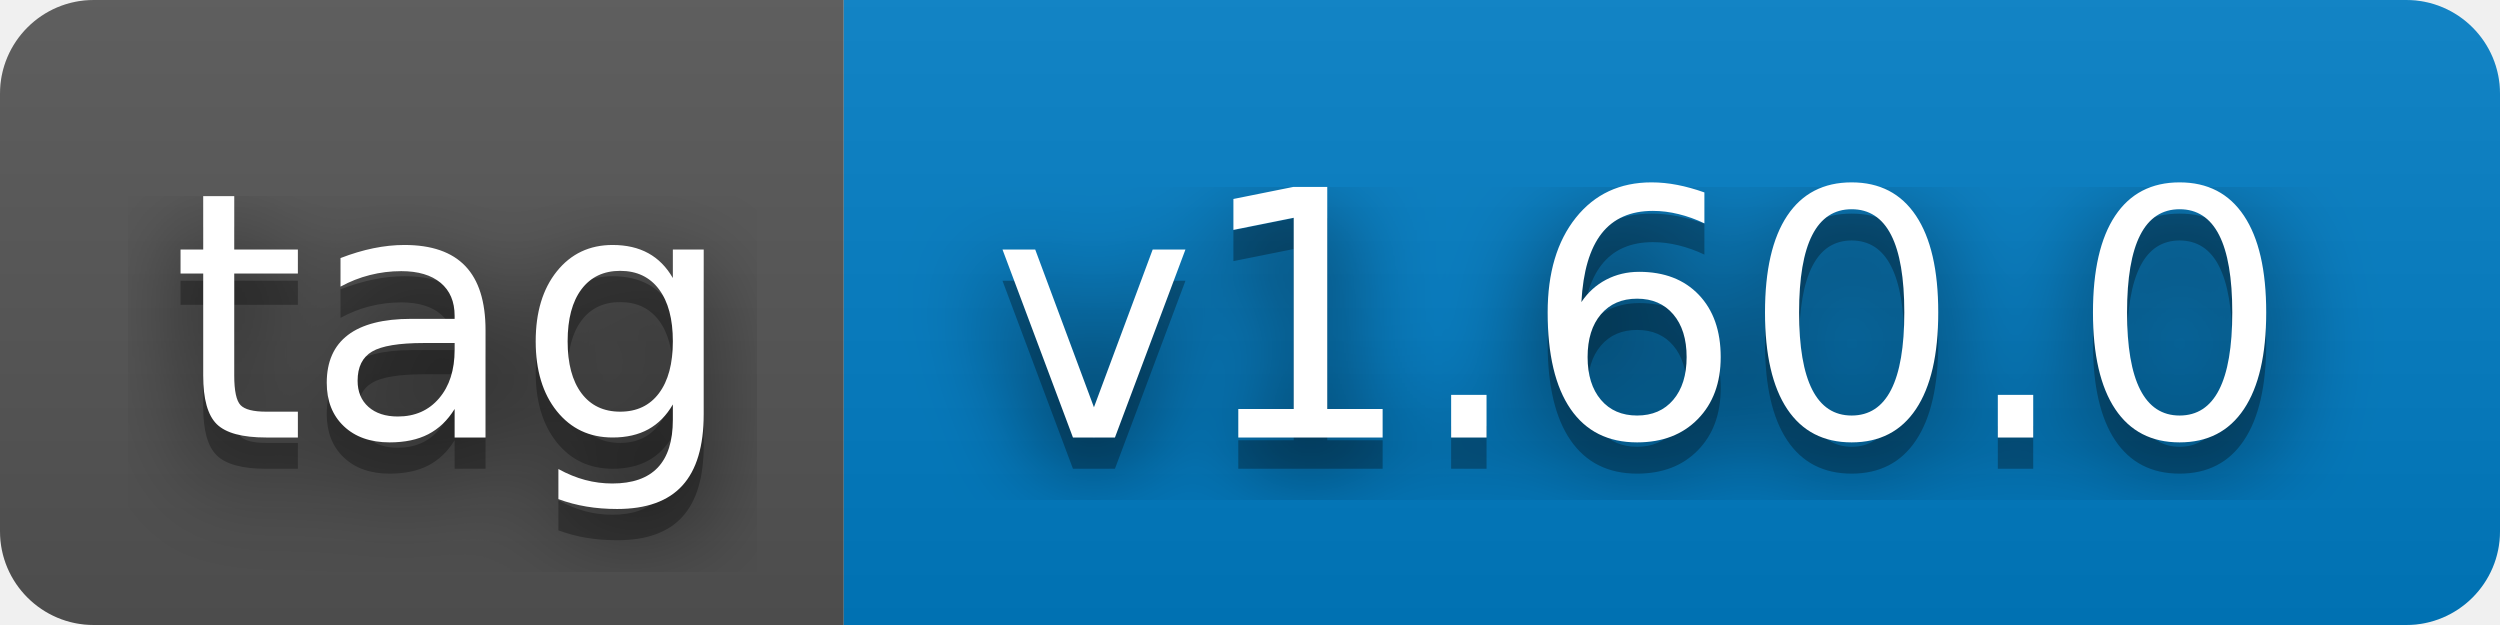
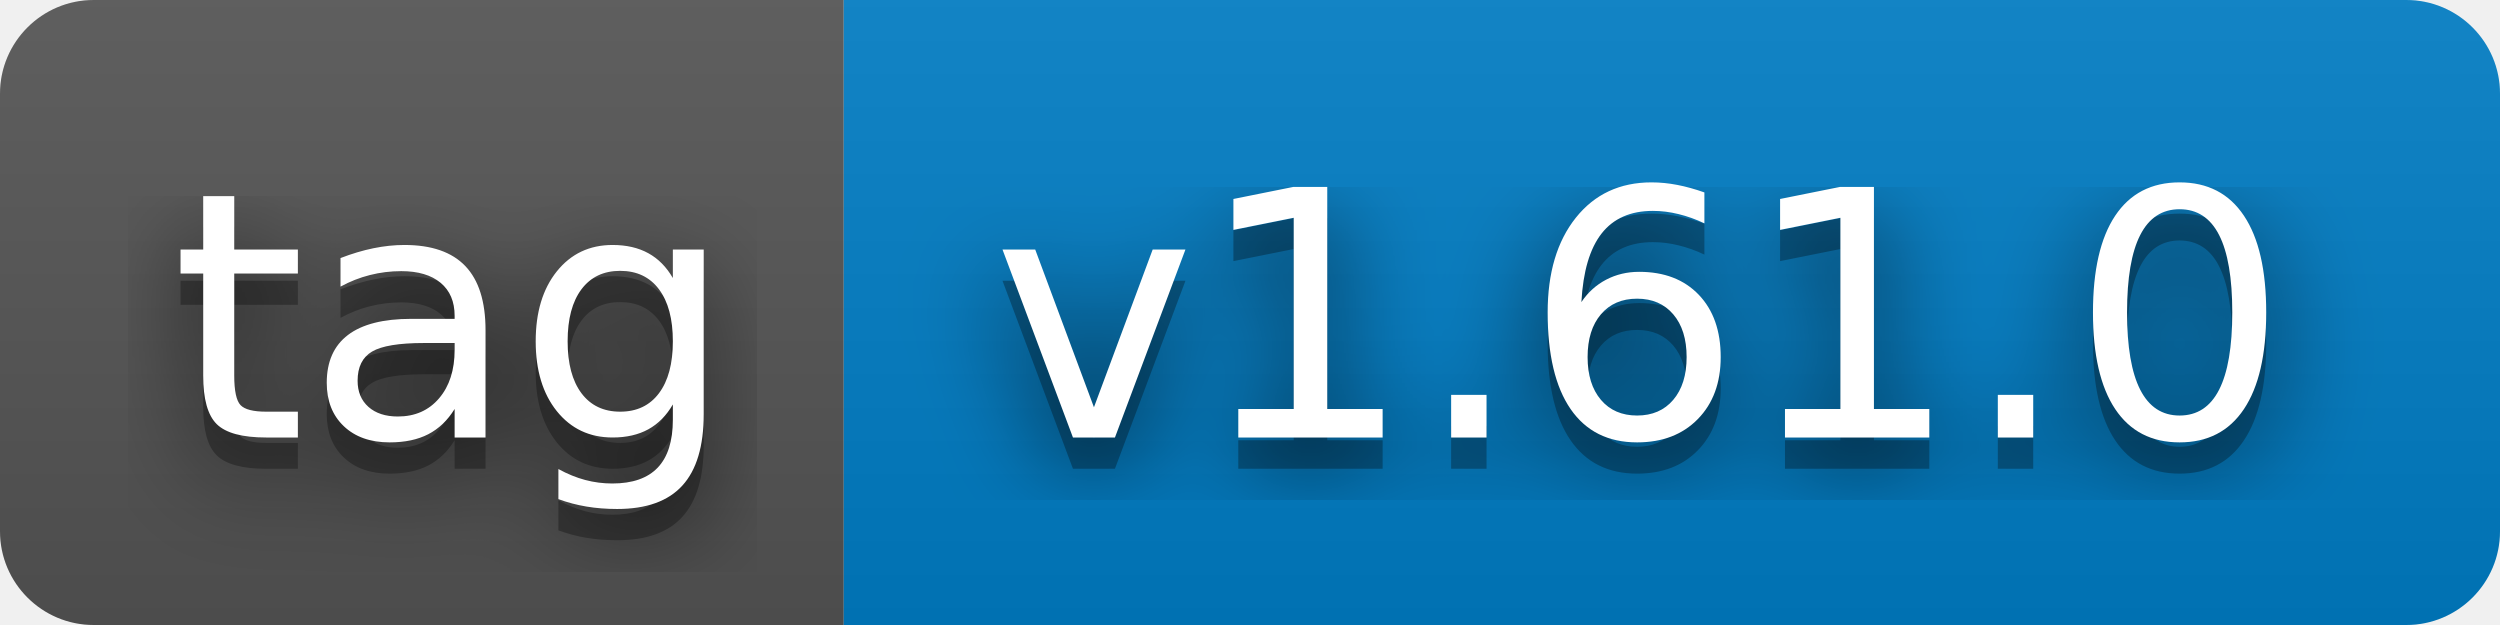
- <svg xmlns="http://www.w3.org/2000/svg" width="80" height="20" role="img" aria-label="tag: v1.60.0">
+ <svg xmlns="http://www.w3.org/2000/svg" width="80" height="20" role="img" aria-label="tag: v1.61.0">
  <filter id="blur">
    <feGaussianBlur stdDeviation="16" />
  </filter>
  <linearGradient id="s" x2="0" y2="100%">
    <stop offset="0" stop-color="#bbb" stop-opacity=".1" />
    <stop offset="1" stop-opacity=".1" />
  </linearGradient>
  <clipPath id="r">
    <rect width="80" height="20" rx="3" />
  </clipPath>
  <g clip-path="url(#r)">
    <rect width="27" height="20" fill="#555" />
    <rect x="27" width="53" height="20" fill="#007ec6" />
    <rect width="80" height="20" fill="url(#s)" />
  </g>
  <g fill="#fff" text-anchor="middle" font-family="Verdana,Geneva,DejaVu Sans,sans-serif" text-rendering="geometricPrecision" font-size="110">
    <g transform="scale(.1)">
      <g aria-hidden="true" fill="#010101">
        <text x="145" y="150" fill-opacity=".8" filter="url(#blur)" textLength="170">tag</text>
        <text x="145" y="150" fill-opacity=".3" textLength="170">tag</text>
      </g>
      <text x="145" y="140" textLength="170">tag</text>
    </g>
    <g transform="scale(.1)">
      <g aria-hidden="true" fill="#010101">
-         <text x="525" y="150" fill-opacity=".8" filter="url(#blur)" textLength="430">v1.60.0</text>
-         <text x="525" y="150" fill-opacity=".3" textLength="430">v1.60.0</text>
+         <text x="525" y="150" fill-opacity=".8" filter="url(#blur)" textLength="430">v1.61.0</text>
+         <text x="525" y="150" fill-opacity=".3" textLength="430">v1.61.0</text>
      </g>
-       <text x="525" y="140" textLength="430">v1.60.0</text>
+       <text x="525" y="140" textLength="430">v1.61.0</text>
    </g>
  </g>
</svg>
